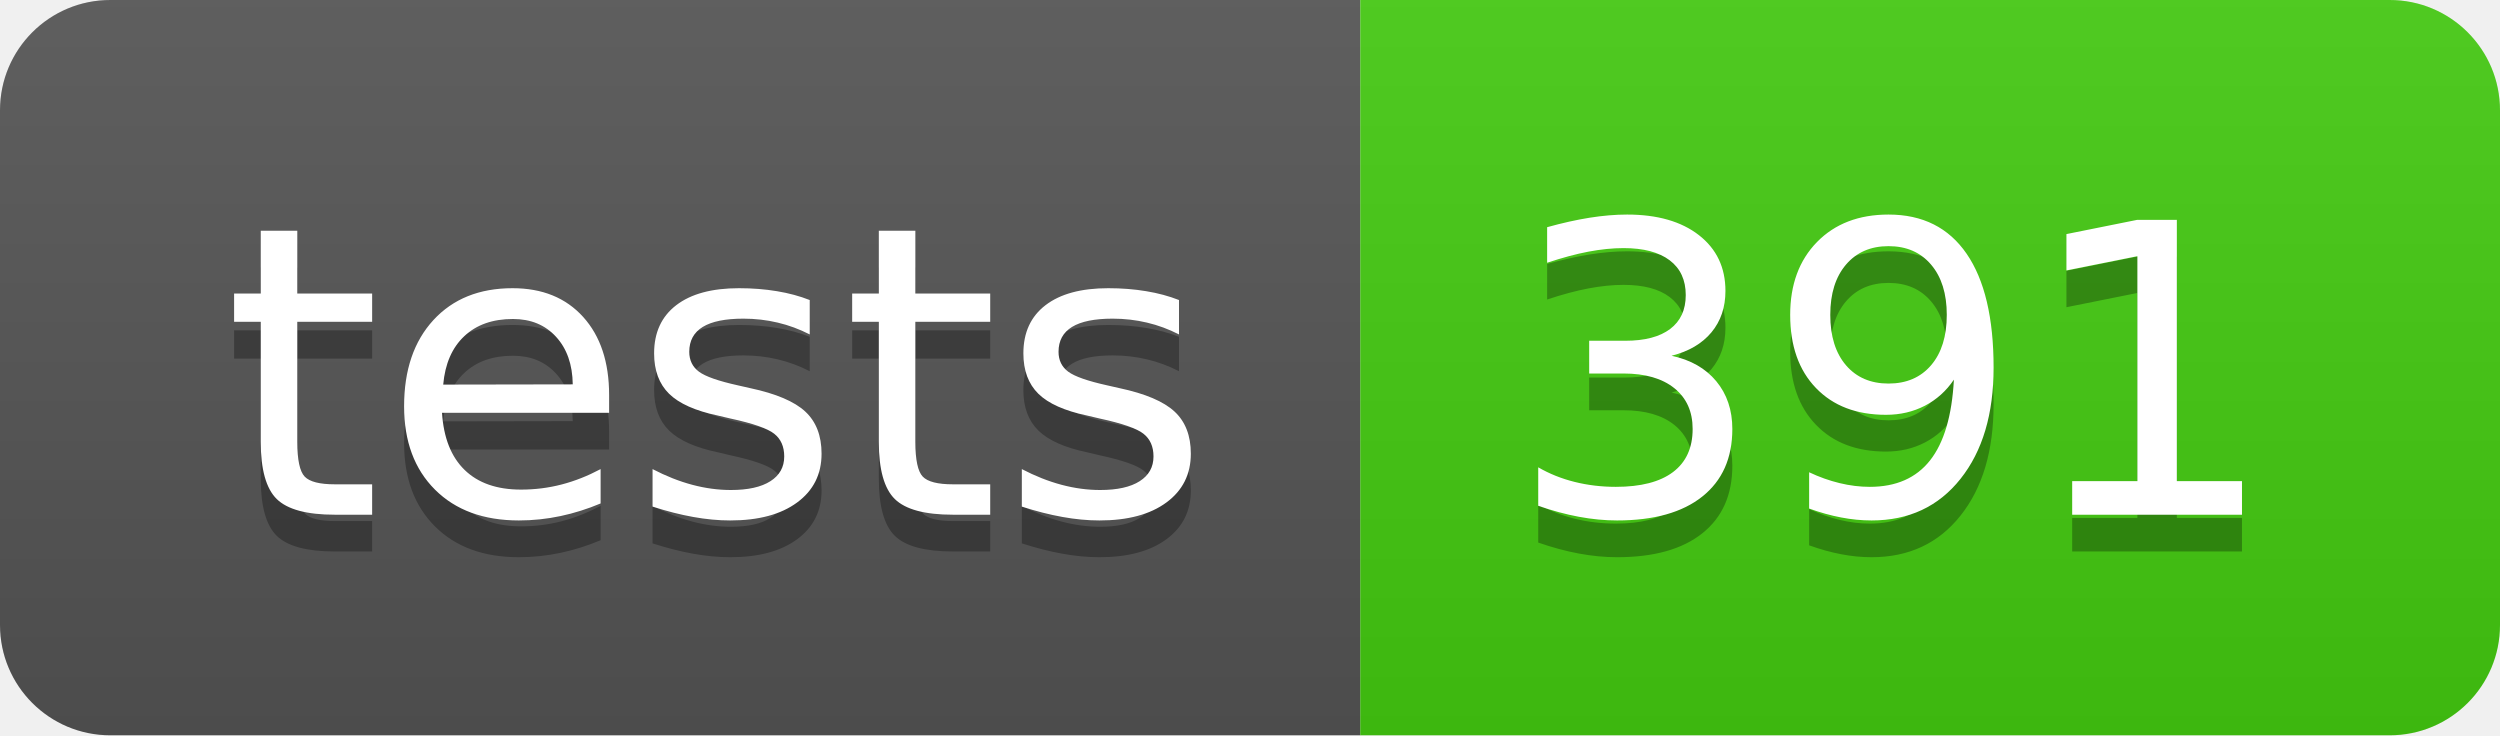
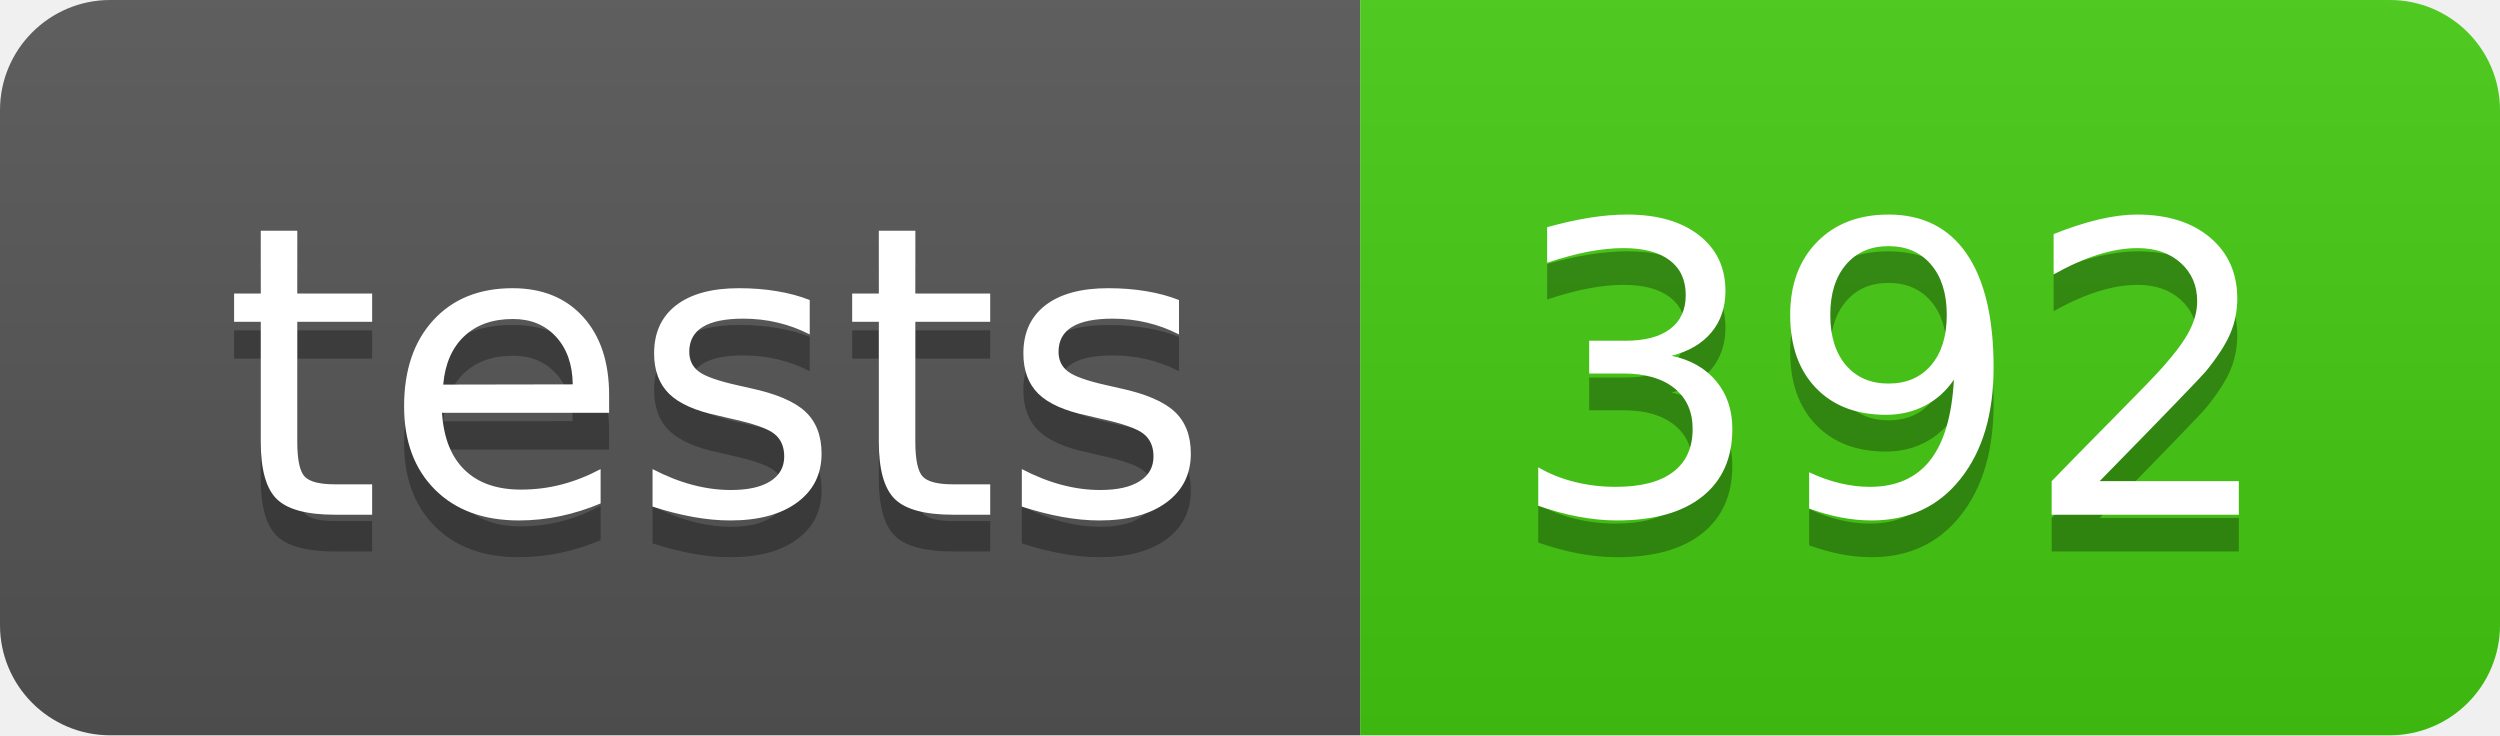
- <svg xmlns="http://www.w3.org/2000/svg" width="68" height="20" role="img" aria-label="tests: 391">
+ <svg xmlns="http://www.w3.org/2000/svg" width="68" height="20" role="img" aria-label="tests: 392">
  <linearGradient id="s" x2="0" y2="100%">
    <stop offset="0" stop-color="#bbb" stop-opacity=".1" />
    <stop offset="1" stop-opacity=".1" />
  </linearGradient>
  <clipPath id="r">
    <rect width="68" height="20" rx="3" fill="#fff" />
  </clipPath>
  <g clip-path="url(#r)">
    <rect width="37" height="20" fill="#555" />
    <rect x="37" width="31" height="20" fill="#4c1" />
    <rect width="68" height="20" fill="url(#s)" />
  </g>
  <g fill="#fff" text-anchor="middle" font-family="Verdana,Geneva,DejaVu Sans,sans-serif" text-rendering="geometricPrecision" font-size="110">
    <text aria-hidden="true" x="195" y="150" fill="#010101" fill-opacity=".3" transform="scale(.1)" textLength="270">tests</text>
    <text x="195" y="140" transform="scale(.1)" fill="#fff" textLength="270">tests</text>
-     <text aria-hidden="true" x="515" y="150" fill="#010101" fill-opacity=".3" transform="scale(.1)" textLength="210">391</text>
-     <text x="515" y="140" transform="scale(.1)" fill="#fff" textLength="210">391</text>
+     <text aria-hidden="true" x="515" y="150" fill="#010101" fill-opacity=".3" transform="scale(.1)" textLength="210">392</text>
+     <text x="515" y="140" transform="scale(.1)" fill="#fff" textLength="210">392</text>
  </g>
</svg>
